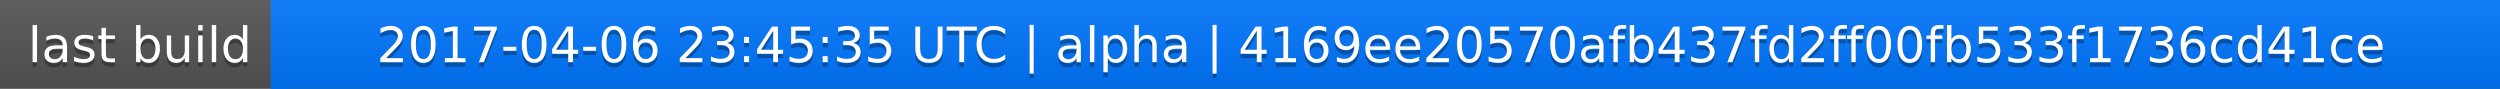
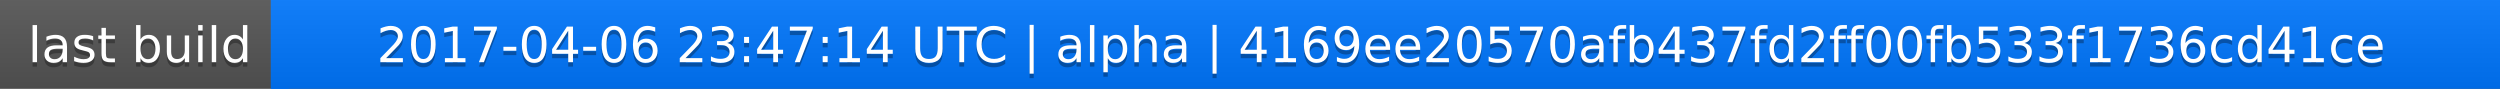
<svg xmlns="http://www.w3.org/2000/svg" width="563" height="20">
  <linearGradient id="a" x2="0" y2="100%">
    <stop offset="0" stop-color="#bbb" stop-opacity=".1" />
    <stop offset="1" stop-opacity=".1" />
  </linearGradient>
  <rect rx="0" width="563" height="20" fill="#555" />
  <rect rx="0" x="61" width="502" height="20" fill="#07f" />
  <path fill="#07f" d="M61 0h4v20h-4z" />
  <rect rx="0" width="563" height="20" fill="url(#a)" />
  <g fill="#fff" text-anchor="middle" font-family="DejaVu Sans,Verdana,Geneva,sans-serif" font-size="11">
    <text x="31.5" y="15" fill="#010101" fill-opacity=".3">last build</text>
    <text x="31.5" y="14">last build</text>
-     <text x="311" y="15" fill="#010101" fill-opacity=".3">2017-04-06 23:45:35 UTC | alpha | 4169ee20570afb437fd2ff00fb533f1736cd41ce</text>
-     <text x="311" y="14">2017-04-06 23:45:35 UTC | alpha | 4169ee20570afb437fd2ff00fb533f1736cd41ce</text>
+     <text x="311" y="15" fill="#010101" fill-opacity=".3">2017-04-06 23:47:14 UTC | alpha | 4169ee20570afb437fd2ff00fb533f1736cd41ce</text>
+     <text x="311" y="14">2017-04-06 23:47:14 UTC | alpha | 4169ee20570afb437fd2ff00fb533f1736cd41ce</text>
  </g>
</svg>
